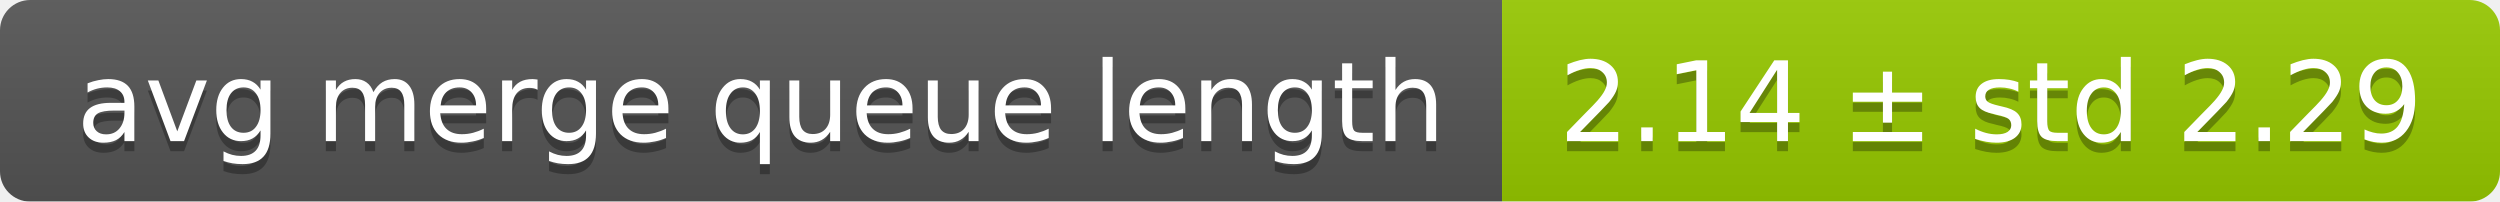
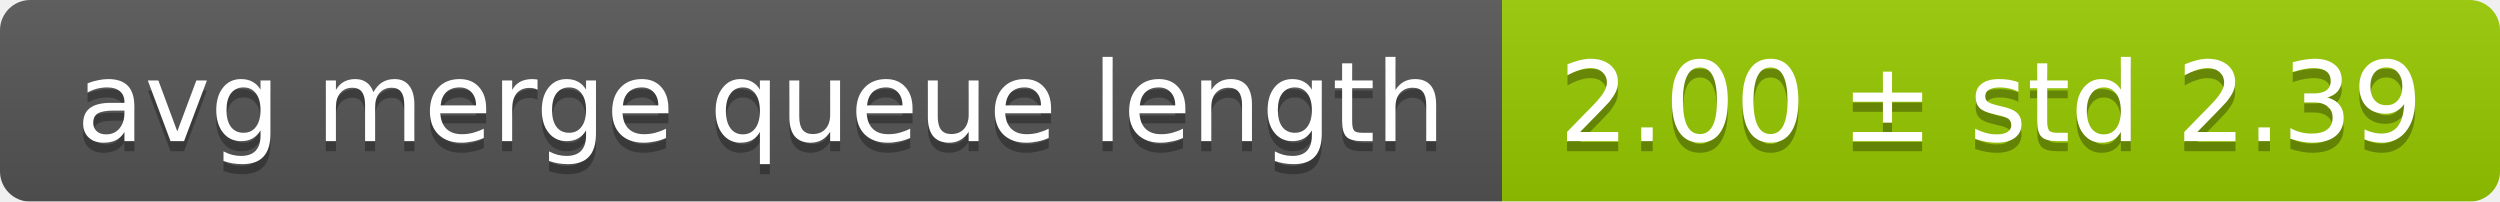
<svg xmlns="http://www.w3.org/2000/svg" width="248" height="20">
  <linearGradient id="smooth" x2="0" y2="100%">
    <stop offset="0" stop-color="#bbb" stop-opacity=".1" />
    <stop offset="1" stop-opacity=".1" />
  </linearGradient>
  <mask id="round">
    <rect width="248" height="20" rx="3" fill="#fff" />
  </mask>
  <g mask="url(#round)">
    <rect width="149" height="20" fill="#555" />
    <rect x="149" width="99" height="20" fill="#97ca00" />
    <rect width="248" height="20" fill="url(#smooth)" />
  </g>
  <g fill="#fff" text-anchor="middle" font-family="DejaVu Sans,Verdana,Geneva,sans-serif" font-size="11">
    <text x="75.5" y="15" fill="#010101" fill-opacity=".3">avg merge queue length</text>
    <text x="75.5" y="14">avg merge queue length</text>
-     <text x="197.5" y="15" fill="#010101" fill-opacity=".3">2.14 ± std 2.29</text>
-     <text x="197.5" y="14">2.14 ± std 2.29</text>
+     <text x="197.5" y="15" fill="#010101" fill-opacity=".3">2.00 ± std 2.39</text>
+     <text x="197.5" y="14">2.00 ± std 2.39</text>
  </g>
</svg>
